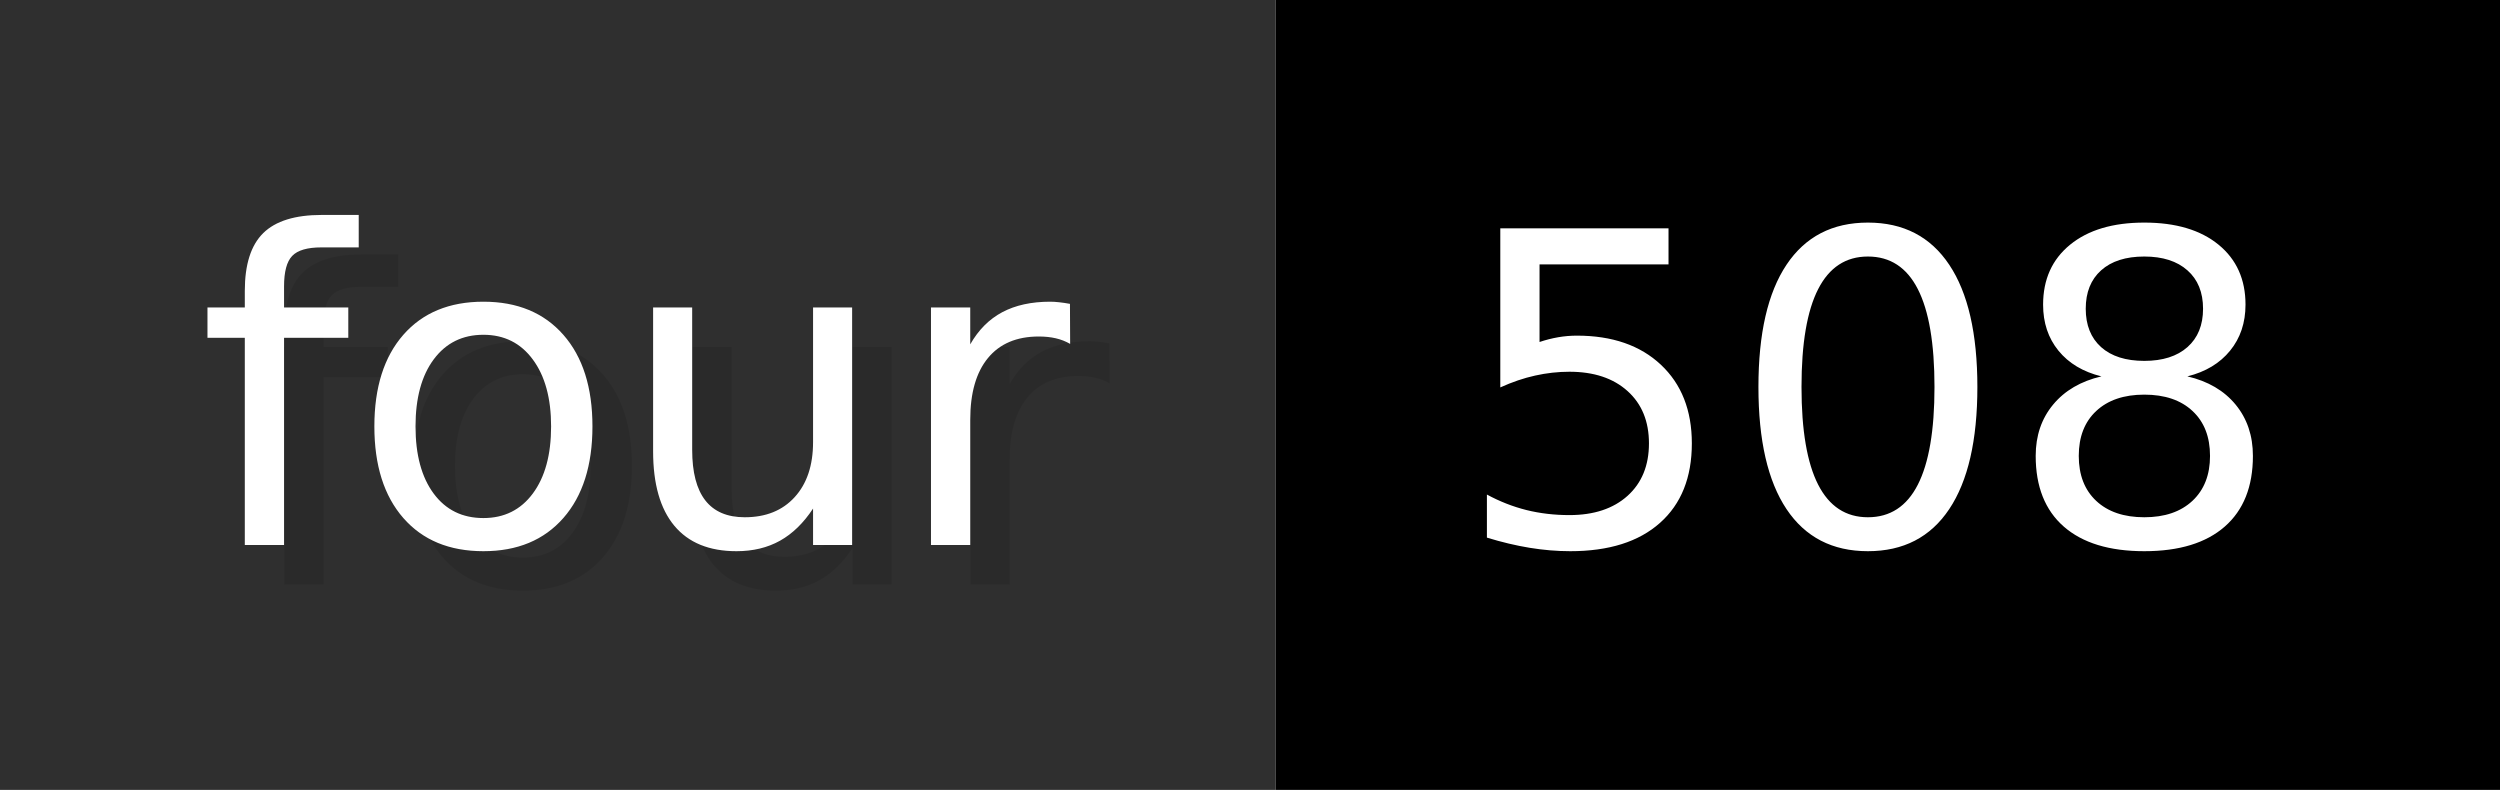
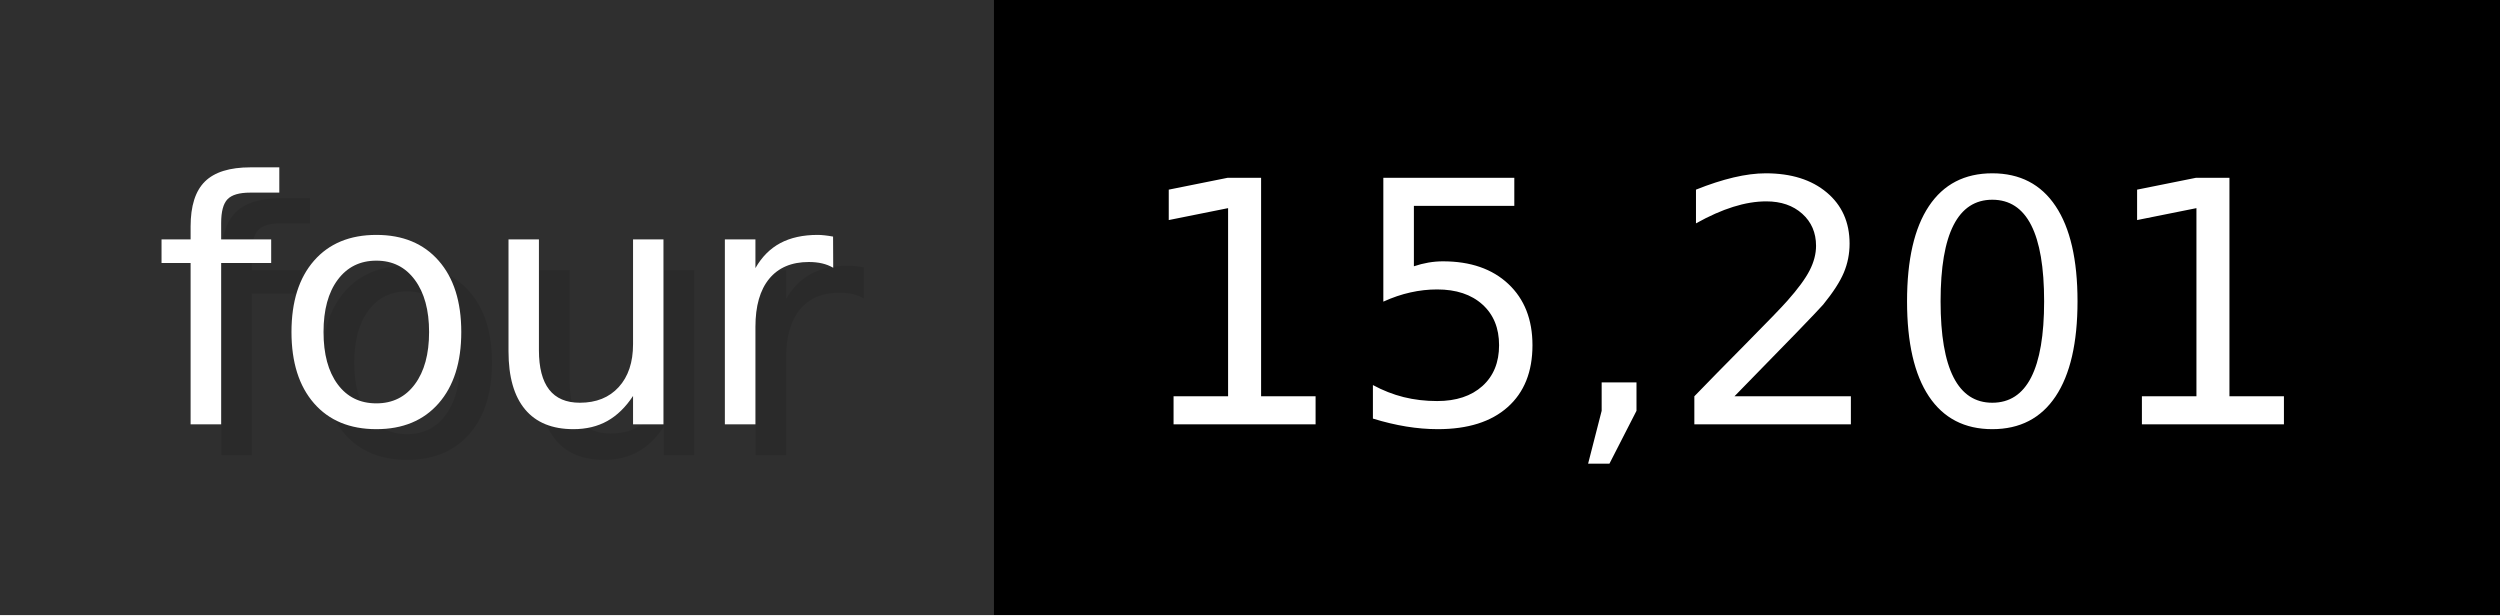
- <svg xmlns="http://www.w3.org/2000/svg" width="63.3" height="20" viewBox="0 0 633 200" role="img" aria-label="four: 508">
+ <svg xmlns="http://www.w3.org/2000/svg" width="81.3" height="20" viewBox="0 0 813 200" role="img" aria-label="four: 15,201">
  <g>
    <rect fill="#2F2F2F" width="323" height="200" />
-     <rect fill="#" x="323" width="310" height="200" />
+     <rect fill="#" x="323" width="490" height="200" />
  </g>
  <g aria-hidden="true" fill="#fff" text-anchor="start" font-family="Verdana,DejaVu Sans,sans-serif" font-size="110">
    <text x="60" y="148" textLength="223" fill="#000" opacity="0.1">four</text>
    <text x="50" y="138" textLength="223">four</text>
-     <text x="378" y="148" textLength="210" fill="#000" opacity="0.1">508</text>
-     <text x="368" y="138" textLength="210">508</text>
+     <text x="378" y="148" textLength="390" fill="#000" opacity="0.1">15,201</text>
+     <text x="368" y="138" textLength="390">15,201</text>
  </g>
</svg>
